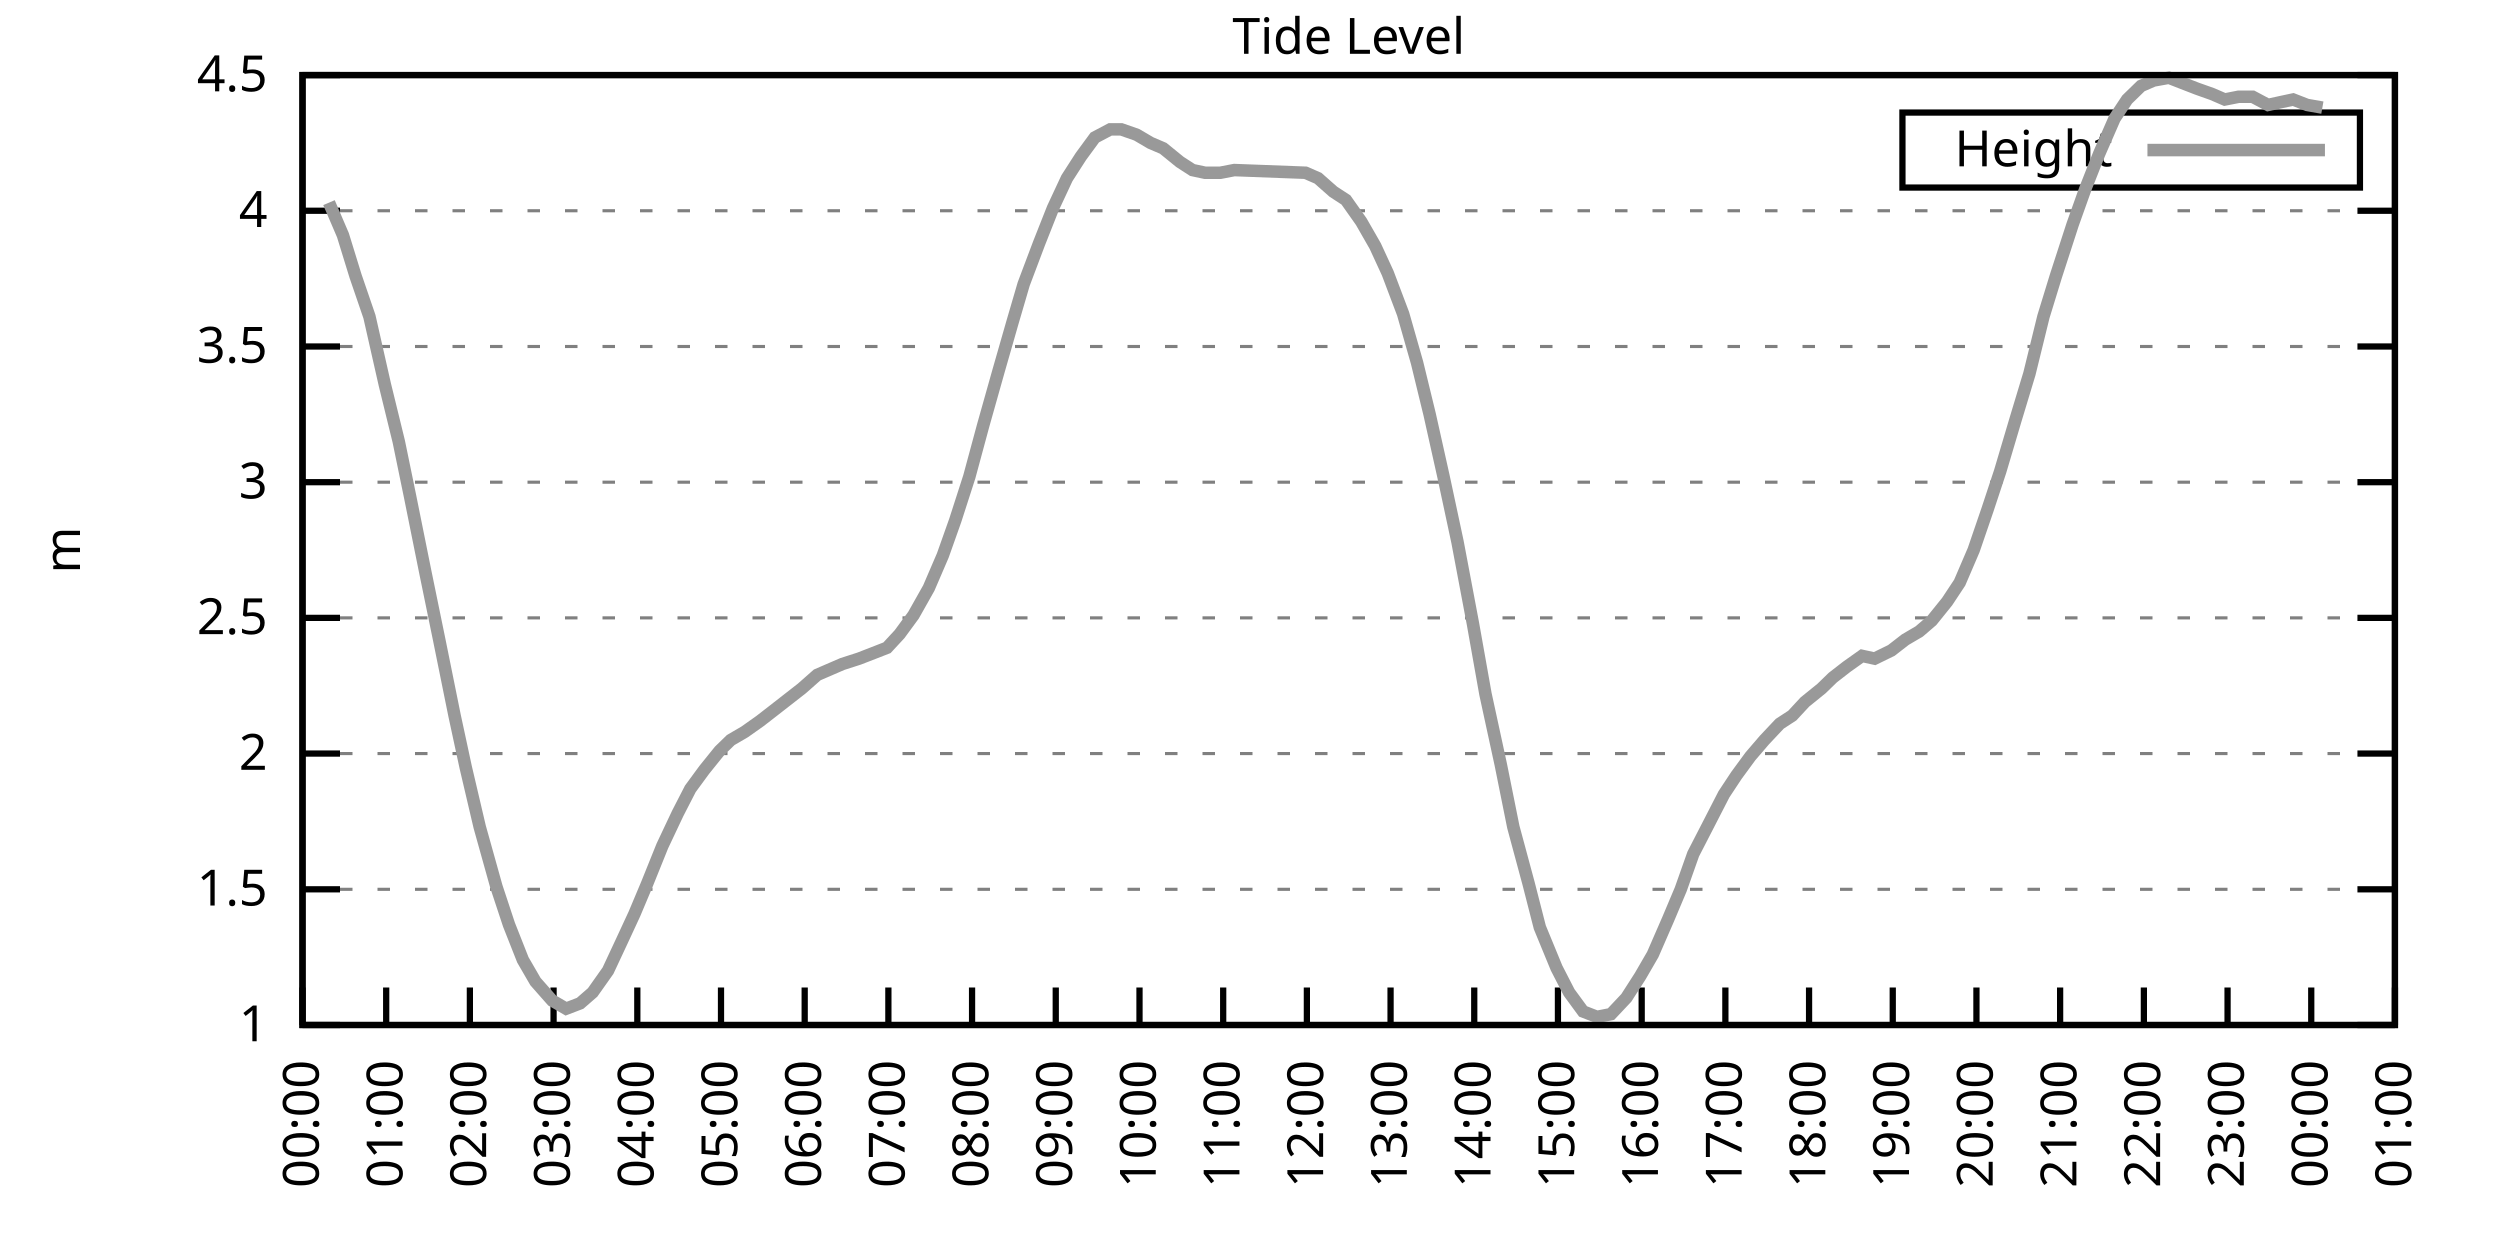
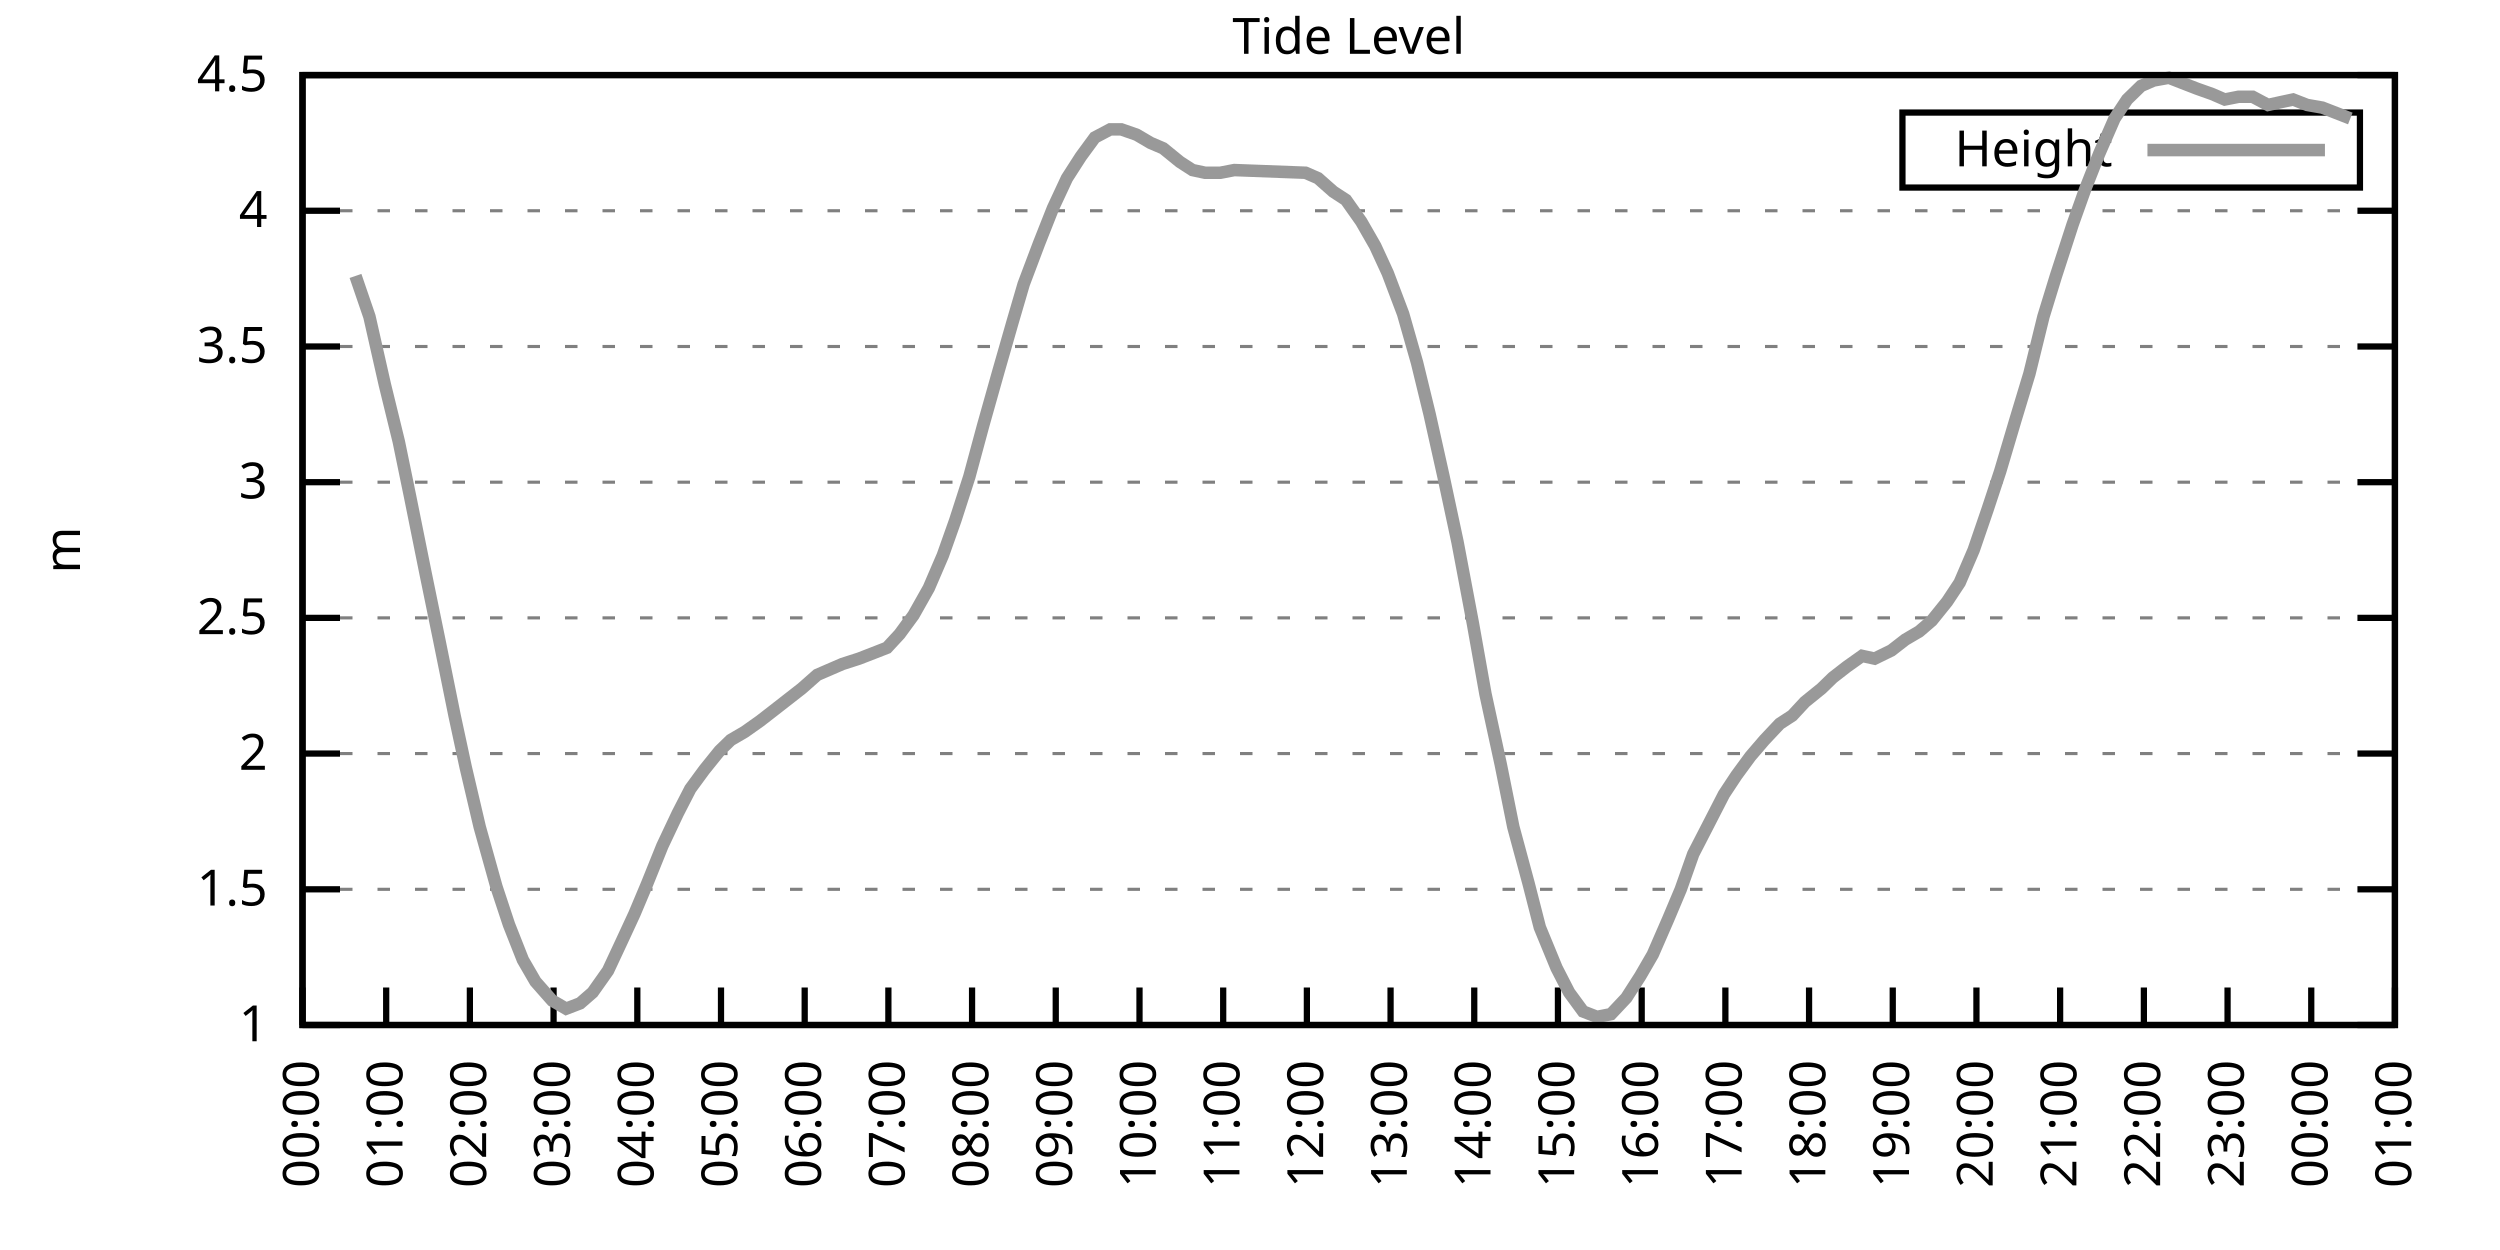
<svg xmlns="http://www.w3.org/2000/svg" xmlns:xlink="http://www.w3.org/1999/xlink" width="400" height="200" viewBox="0 0 400 200">
  <g id="gnuplot_canvas">
    <rect x="0" y="0" width="400" height="200" fill="none" />
    <defs>
      <circle id="gpDot" r="0.5" stroke-width="0.5" stroke="currentColor" />
      <path id="gpPt0" stroke-width="0.333" stroke="currentColor" d="M-1,0 h2 M0,-1 v2" />
      <path id="gpPt1" stroke-width="0.333" stroke="currentColor" d="M-1,-1 L1,1 M1,-1 L-1,1" />
      <path id="gpPt2" stroke-width="0.333" stroke="currentColor" d="M-1,0 L1,0 M0,-1 L0,1 M-1,-1 L1,1 M-1,1 L1,-1" />
      <rect id="gpPt3" stroke-width="0.333" stroke="currentColor" x="-1" y="-1" width="2" height="2" />
      <rect id="gpPt4" stroke-width="0.333" stroke="currentColor" fill="currentColor" x="-1" y="-1" width="2" height="2" />
      <circle id="gpPt5" stroke-width="0.333" stroke="currentColor" cx="0" cy="0" r="1" />
      <use xlink:href="#gpPt5" id="gpPt6" fill="currentColor" stroke="none" />
      <path id="gpPt7" stroke-width="0.333" stroke="currentColor" d="M0,-1.33 L-1.33,0.67 L1.33,0.67 z" />
      <use xlink:href="#gpPt7" id="gpPt8" fill="currentColor" stroke="none" />
      <use xlink:href="#gpPt7" id="gpPt9" stroke="currentColor" transform="rotate(180)" />
      <use xlink:href="#gpPt9" id="gpPt10" fill="currentColor" stroke="none" />
      <use xlink:href="#gpPt3" id="gpPt11" stroke="currentColor" transform="rotate(45)" />
      <use xlink:href="#gpPt11" id="gpPt12" fill="currentColor" stroke="none" />
      <path id="gpPt13" stroke-width="0.333" stroke="currentColor" d="M0,1.330 L1.265,0.411 L0.782,-1.067 L-0.782,-1.076 L-1.265,0.411 z" />
      <use xlink:href="#gpPt13" id="gpPt14" fill="currentColor" stroke="none" />
      <filter id="textbox" filterUnits="objectBoundingBox" x="0" y="0" height="1" width="1">
        <feFlood flood-color="white" flood-opacity="1" result="bgnd" />
        <feComposite in="SourceGraphic" in2="bgnd" operator="atop" />
      </filter>
      <filter id="greybox" filterUnits="objectBoundingBox" x="0" y="0" height="1" width="1">
        <feFlood flood-color="lightgrey" flood-opacity="1" result="grey" />
        <feComposite in="SourceGraphic" in2="grey" operator="atop" />
      </filter>
    </defs>
    <g fill="none" color="white" stroke="currentColor" stroke-width="1.00" stroke-linecap="butt" stroke-linejoin="miter">
</g>
    <g fill="none" color="black" stroke="currentColor" stroke-width="1.00" stroke-linecap="butt" stroke-linejoin="miter">
      <g stroke="none" shape-rendering="crispEdges">
        <polygon fill="rgb(255, 255, 255)" points="48.40,164.00 383.18,164.00 383.18,12.02 48.40,12.02 " />
      </g>
    </g>
    <g fill="none" color="black" stroke="currentColor" stroke-width="1.00" stroke-linecap="butt" stroke-linejoin="miter">
</g>
    <g fill="none" color="black" stroke="black" stroke-width="0.50" stroke-linecap="butt" stroke-linejoin="miter">
</g>
    <g fill="none" color="gray" stroke="currentColor" stroke-width="0.50" stroke-linecap="butt" stroke-linejoin="miter">
      <path stroke="gray" stroke-dasharray="2,4" class="gridline" d="M48.40,164.00 L383.19,164.00  " />
    </g>
    <g fill="none" color="gray" stroke="gray" stroke-width="1.00" stroke-linecap="butt" stroke-linejoin="miter">
</g>
    <g fill="none" color="black" stroke="currentColor" stroke-width="1.00" stroke-linecap="butt" stroke-linejoin="miter">
      <path stroke="black" d="M48.40,164.00 L54.40,164.00 M383.19,164.00 L377.19,164.00  " />
      <g transform="translate(42.80,166.60)" stroke="none" fill="black" font-family="Sans" font-size="8.00" text-anchor="end">
        <text>
          <tspan font-family="Sans"> 1</tspan>
        </text>
      </g>
    </g>
    <g fill="none" color="black" stroke="currentColor" stroke-width="1.00" stroke-linecap="butt" stroke-linejoin="miter">
</g>
    <g fill="none" color="black" stroke="black" stroke-width="0.50" stroke-linecap="butt" stroke-linejoin="miter">
</g>
    <g fill="none" color="gray" stroke="currentColor" stroke-width="0.50" stroke-linecap="butt" stroke-linejoin="miter">
      <path stroke="gray" stroke-dasharray="2,4" class="gridline" d="M48.40,142.29 L383.19,142.29  " />
    </g>
    <g fill="none" color="gray" stroke="gray" stroke-width="1.00" stroke-linecap="butt" stroke-linejoin="miter">
</g>
    <g fill="none" color="black" stroke="currentColor" stroke-width="1.00" stroke-linecap="butt" stroke-linejoin="miter">
      <path stroke="black" d="M48.40,142.29 L54.40,142.29 M383.19,142.29 L377.19,142.29  " />
      <g transform="translate(42.80,144.89)" stroke="none" fill="black" font-family="Sans" font-size="8.00" text-anchor="end">
        <text>
          <tspan font-family="Sans"> 1.5</tspan>
        </text>
      </g>
    </g>
    <g fill="none" color="black" stroke="currentColor" stroke-width="1.00" stroke-linecap="butt" stroke-linejoin="miter">
</g>
    <g fill="none" color="black" stroke="black" stroke-width="0.50" stroke-linecap="butt" stroke-linejoin="miter">
</g>
    <g fill="none" color="gray" stroke="currentColor" stroke-width="0.50" stroke-linecap="butt" stroke-linejoin="miter">
      <path stroke="gray" stroke-dasharray="2,4" class="gridline" d="M48.40,120.57 L383.19,120.57  " />
    </g>
    <g fill="none" color="gray" stroke="gray" stroke-width="1.00" stroke-linecap="butt" stroke-linejoin="miter">
</g>
    <g fill="none" color="black" stroke="currentColor" stroke-width="1.00" stroke-linecap="butt" stroke-linejoin="miter">
      <path stroke="black" d="M48.40,120.57 L54.40,120.57 M383.19,120.57 L377.19,120.57  " />
      <g transform="translate(42.80,123.17)" stroke="none" fill="black" font-family="Sans" font-size="8.00" text-anchor="end">
        <text>
          <tspan font-family="Sans"> 2</tspan>
        </text>
      </g>
    </g>
    <g fill="none" color="black" stroke="currentColor" stroke-width="1.00" stroke-linecap="butt" stroke-linejoin="miter">
</g>
    <g fill="none" color="black" stroke="black" stroke-width="0.50" stroke-linecap="butt" stroke-linejoin="miter">
</g>
    <g fill="none" color="gray" stroke="currentColor" stroke-width="0.50" stroke-linecap="butt" stroke-linejoin="miter">
      <path stroke="gray" stroke-dasharray="2,4" class="gridline" d="M48.40,98.86 L383.19,98.86  " />
    </g>
    <g fill="none" color="gray" stroke="gray" stroke-width="1.00" stroke-linecap="butt" stroke-linejoin="miter">
</g>
    <g fill="none" color="black" stroke="currentColor" stroke-width="1.00" stroke-linecap="butt" stroke-linejoin="miter">
      <path stroke="black" d="M48.40,98.86 L54.40,98.86 M383.19,98.86 L377.19,98.86  " />
      <g transform="translate(42.80,101.46)" stroke="none" fill="black" font-family="Sans" font-size="8.00" text-anchor="end">
        <text>
          <tspan font-family="Sans"> 2.5</tspan>
        </text>
      </g>
    </g>
    <g fill="none" color="black" stroke="currentColor" stroke-width="1.00" stroke-linecap="butt" stroke-linejoin="miter">
</g>
    <g fill="none" color="black" stroke="black" stroke-width="0.50" stroke-linecap="butt" stroke-linejoin="miter">
</g>
    <g fill="none" color="gray" stroke="currentColor" stroke-width="0.50" stroke-linecap="butt" stroke-linejoin="miter">
      <path stroke="gray" stroke-dasharray="2,4" class="gridline" d="M48.40,77.15 L383.19,77.15  " />
    </g>
    <g fill="none" color="gray" stroke="gray" stroke-width="1.00" stroke-linecap="butt" stroke-linejoin="miter">
</g>
    <g fill="none" color="black" stroke="currentColor" stroke-width="1.00" stroke-linecap="butt" stroke-linejoin="miter">
      <path stroke="black" d="M48.40,77.15 L54.40,77.15 M383.19,77.15 L377.19,77.15  " />
      <g transform="translate(42.80,79.75)" stroke="none" fill="black" font-family="Sans" font-size="8.00" text-anchor="end">
        <text>
          <tspan font-family="Sans"> 3</tspan>
        </text>
      </g>
    </g>
    <g fill="none" color="black" stroke="currentColor" stroke-width="1.00" stroke-linecap="butt" stroke-linejoin="miter">
</g>
    <g fill="none" color="black" stroke="black" stroke-width="0.50" stroke-linecap="butt" stroke-linejoin="miter">
</g>
    <g fill="none" color="gray" stroke="currentColor" stroke-width="0.50" stroke-linecap="butt" stroke-linejoin="miter">
      <path stroke="gray" stroke-dasharray="2,4" class="gridline" d="M48.40,55.44 L383.19,55.44  " />
    </g>
    <g fill="none" color="gray" stroke="gray" stroke-width="1.00" stroke-linecap="butt" stroke-linejoin="miter">
</g>
    <g fill="none" color="black" stroke="currentColor" stroke-width="1.00" stroke-linecap="butt" stroke-linejoin="miter">
      <path stroke="black" d="M48.40,55.44 L54.40,55.44 M383.19,55.44 L377.19,55.44  " />
      <g transform="translate(42.80,58.04)" stroke="none" fill="black" font-family="Sans" font-size="8.00" text-anchor="end">
        <text>
          <tspan font-family="Sans"> 3.5</tspan>
        </text>
      </g>
    </g>
    <g fill="none" color="black" stroke="currentColor" stroke-width="1.00" stroke-linecap="butt" stroke-linejoin="miter">
</g>
    <g fill="none" color="black" stroke="black" stroke-width="0.50" stroke-linecap="butt" stroke-linejoin="miter">
</g>
    <g fill="none" color="gray" stroke="currentColor" stroke-width="0.50" stroke-linecap="butt" stroke-linejoin="miter">
      <path stroke="gray" stroke-dasharray="2,4" class="gridline" d="M48.40,33.72 L383.19,33.72  " />
    </g>
    <g fill="none" color="gray" stroke="gray" stroke-width="1.00" stroke-linecap="butt" stroke-linejoin="miter">
</g>
    <g fill="none" color="black" stroke="currentColor" stroke-width="1.00" stroke-linecap="butt" stroke-linejoin="miter">
      <path stroke="black" d="M48.40,33.72 L54.40,33.72 M383.19,33.72 L377.19,33.72  " />
      <g transform="translate(42.80,36.32)" stroke="none" fill="black" font-family="Sans" font-size="8.00" text-anchor="end">
        <text>
          <tspan font-family="Sans"> 4</tspan>
        </text>
      </g>
    </g>
    <g fill="none" color="black" stroke="currentColor" stroke-width="1.00" stroke-linecap="butt" stroke-linejoin="miter">
</g>
    <g fill="none" color="black" stroke="black" stroke-width="0.50" stroke-linecap="butt" stroke-linejoin="miter">
</g>
    <g fill="none" color="gray" stroke="currentColor" stroke-width="0.50" stroke-linecap="butt" stroke-linejoin="miter">
      <path stroke="gray" stroke-dasharray="2,4" class="gridline" d="M48.40,12.01 L383.19,12.01  " />
    </g>
    <g fill="none" color="gray" stroke="gray" stroke-width="1.00" stroke-linecap="butt" stroke-linejoin="miter">
</g>
    <g fill="none" color="black" stroke="currentColor" stroke-width="1.00" stroke-linecap="butt" stroke-linejoin="miter">
      <path stroke="black" d="M48.40,12.01 L54.40,12.01 M383.19,12.01 L377.19,12.01  " />
      <g transform="translate(42.80,14.61)" stroke="none" fill="black" font-family="Sans" font-size="8.00" text-anchor="end">
        <text>
          <tspan font-family="Sans"> 4.5</tspan>
        </text>
      </g>
    </g>
    <g fill="none" color="black" stroke="currentColor" stroke-width="1.00" stroke-linecap="butt" stroke-linejoin="miter">
      <path stroke="black" d="M48.40,164.00 L48.40,158.00  " />
      <g transform="translate(51.00,169.60) rotate(270.00)" stroke="none" fill="black" font-family="Sans" font-size="8.00" text-anchor="end">
        <text>
          <tspan font-family="Sans">00:00</tspan>
        </text>
      </g>
    </g>
    <g fill="none" color="black" stroke="currentColor" stroke-width="1.00" stroke-linecap="butt" stroke-linejoin="miter">
      <path stroke="black" d="M61.79,164.00 L61.79,158.00  " />
      <g transform="translate(64.39,169.60) rotate(270.00)" stroke="none" fill="black" font-family="Sans" font-size="8.00" text-anchor="end">
        <text>
          <tspan font-family="Sans">01:00</tspan>
        </text>
      </g>
    </g>
    <g fill="none" color="black" stroke="currentColor" stroke-width="1.00" stroke-linecap="butt" stroke-linejoin="miter">
      <path stroke="black" d="M75.18,164.00 L75.18,158.00  " />
      <g transform="translate(77.78,169.60) rotate(270.00)" stroke="none" fill="black" font-family="Sans" font-size="8.00" text-anchor="end">
        <text>
          <tspan font-family="Sans">02:00</tspan>
        </text>
      </g>
    </g>
    <g fill="none" color="black" stroke="currentColor" stroke-width="1.00" stroke-linecap="butt" stroke-linejoin="miter">
      <path stroke="black" d="M88.57,164.00 L88.57,158.00  " />
      <g transform="translate(91.17,169.60) rotate(270.00)" stroke="none" fill="black" font-family="Sans" font-size="8.00" text-anchor="end">
        <text>
          <tspan font-family="Sans">03:00</tspan>
        </text>
      </g>
    </g>
    <g fill="none" color="black" stroke="currentColor" stroke-width="1.00" stroke-linecap="butt" stroke-linejoin="miter">
      <path stroke="black" d="M101.97,164.00 L101.97,158.00  " />
      <g transform="translate(104.57,169.60) rotate(270.00)" stroke="none" fill="black" font-family="Sans" font-size="8.00" text-anchor="end">
        <text>
          <tspan font-family="Sans">04:00</tspan>
        </text>
      </g>
    </g>
    <g fill="none" color="black" stroke="currentColor" stroke-width="1.00" stroke-linecap="butt" stroke-linejoin="miter">
      <path stroke="black" d="M115.36,164.00 L115.36,158.00  " />
      <g transform="translate(117.96,169.60) rotate(270.00)" stroke="none" fill="black" font-family="Sans" font-size="8.00" text-anchor="end">
        <text>
          <tspan font-family="Sans">05:00</tspan>
        </text>
      </g>
    </g>
    <g fill="none" color="black" stroke="currentColor" stroke-width="1.00" stroke-linecap="butt" stroke-linejoin="miter">
      <path stroke="black" d="M128.75,164.00 L128.75,158.00  " />
      <g transform="translate(131.35,169.60) rotate(270.00)" stroke="none" fill="black" font-family="Sans" font-size="8.00" text-anchor="end">
        <text>
          <tspan font-family="Sans">06:00</tspan>
        </text>
      </g>
    </g>
    <g fill="none" color="black" stroke="currentColor" stroke-width="1.00" stroke-linecap="butt" stroke-linejoin="miter">
      <path stroke="black" d="M142.14,164.00 L142.14,158.00  " />
      <g transform="translate(144.74,169.60) rotate(270.00)" stroke="none" fill="black" font-family="Sans" font-size="8.00" text-anchor="end">
        <text>
          <tspan font-family="Sans">07:00</tspan>
        </text>
      </g>
    </g>
    <g fill="none" color="black" stroke="currentColor" stroke-width="1.00" stroke-linecap="butt" stroke-linejoin="miter">
      <path stroke="black" d="M155.53,164.00 L155.53,158.00  " />
      <g transform="translate(158.13,169.60) rotate(270.00)" stroke="none" fill="black" font-family="Sans" font-size="8.00" text-anchor="end">
        <text>
          <tspan font-family="Sans">08:00</tspan>
        </text>
      </g>
    </g>
    <g fill="none" color="black" stroke="currentColor" stroke-width="1.00" stroke-linecap="butt" stroke-linejoin="miter">
      <path stroke="black" d="M168.92,164.00 L168.92,158.00  " />
      <g transform="translate(171.52,169.60) rotate(270.00)" stroke="none" fill="black" font-family="Sans" font-size="8.00" text-anchor="end">
        <text>
          <tspan font-family="Sans">09:00</tspan>
        </text>
      </g>
    </g>
    <g fill="none" color="black" stroke="currentColor" stroke-width="1.00" stroke-linecap="butt" stroke-linejoin="miter">
      <path stroke="black" d="M182.32,164.00 L182.32,158.00  " />
      <g transform="translate(184.92,169.60) rotate(270.00)" stroke="none" fill="black" font-family="Sans" font-size="8.00" text-anchor="end">
        <text>
          <tspan font-family="Sans">10:00</tspan>
        </text>
      </g>
    </g>
    <g fill="none" color="black" stroke="currentColor" stroke-width="1.00" stroke-linecap="butt" stroke-linejoin="miter">
      <path stroke="black" d="M195.71,164.00 L195.71,158.00  " />
      <g transform="translate(198.31,169.60) rotate(270.00)" stroke="none" fill="black" font-family="Sans" font-size="8.00" text-anchor="end">
        <text>
          <tspan font-family="Sans">11:00</tspan>
        </text>
      </g>
    </g>
    <g fill="none" color="black" stroke="currentColor" stroke-width="1.00" stroke-linecap="butt" stroke-linejoin="miter">
      <path stroke="black" d="M209.10,164.00 L209.10,158.00  " />
      <g transform="translate(211.70,169.60) rotate(270.00)" stroke="none" fill="black" font-family="Sans" font-size="8.00" text-anchor="end">
        <text>
          <tspan font-family="Sans">12:00</tspan>
        </text>
      </g>
    </g>
    <g fill="none" color="black" stroke="currentColor" stroke-width="1.00" stroke-linecap="butt" stroke-linejoin="miter">
      <path stroke="black" d="M222.49,164.00 L222.49,158.00  " />
      <g transform="translate(225.09,169.60) rotate(270.00)" stroke="none" fill="black" font-family="Sans" font-size="8.00" text-anchor="end">
        <text>
          <tspan font-family="Sans">13:00</tspan>
        </text>
      </g>
    </g>
    <g fill="none" color="black" stroke="currentColor" stroke-width="1.00" stroke-linecap="butt" stroke-linejoin="miter">
      <path stroke="black" d="M235.88,164.00 L235.88,158.00  " />
      <g transform="translate(238.48,169.60) rotate(270.00)" stroke="none" fill="black" font-family="Sans" font-size="8.00" text-anchor="end">
        <text>
          <tspan font-family="Sans">14:00</tspan>
        </text>
      </g>
    </g>
    <g fill="none" color="black" stroke="currentColor" stroke-width="1.00" stroke-linecap="butt" stroke-linejoin="miter">
      <path stroke="black" d="M249.27,164.00 L249.27,158.00  " />
      <g transform="translate(251.87,169.60) rotate(270.00)" stroke="none" fill="black" font-family="Sans" font-size="8.00" text-anchor="end">
        <text>
          <tspan font-family="Sans">15:00</tspan>
        </text>
      </g>
    </g>
    <g fill="none" color="black" stroke="currentColor" stroke-width="1.00" stroke-linecap="butt" stroke-linejoin="miter">
      <path stroke="black" d="M262.67,164.00 L262.67,158.00  " />
      <g transform="translate(265.27,169.60) rotate(270.00)" stroke="none" fill="black" font-family="Sans" font-size="8.00" text-anchor="end">
        <text>
          <tspan font-family="Sans">16:00</tspan>
        </text>
      </g>
    </g>
    <g fill="none" color="black" stroke="currentColor" stroke-width="1.00" stroke-linecap="butt" stroke-linejoin="miter">
      <path stroke="black" d="M276.06,164.00 L276.06,158.00  " />
      <g transform="translate(278.66,169.60) rotate(270.00)" stroke="none" fill="black" font-family="Sans" font-size="8.00" text-anchor="end">
        <text>
          <tspan font-family="Sans">17:00</tspan>
        </text>
      </g>
    </g>
    <g fill="none" color="black" stroke="currentColor" stroke-width="1.00" stroke-linecap="butt" stroke-linejoin="miter">
      <path stroke="black" d="M289.45,164.00 L289.45,158.00  " />
      <g transform="translate(292.05,169.60) rotate(270.00)" stroke="none" fill="black" font-family="Sans" font-size="8.00" text-anchor="end">
        <text>
          <tspan font-family="Sans">18:00</tspan>
        </text>
      </g>
    </g>
    <g fill="none" color="black" stroke="currentColor" stroke-width="1.00" stroke-linecap="butt" stroke-linejoin="miter">
      <path stroke="black" d="M302.84,164.00 L302.84,158.00  " />
      <g transform="translate(305.44,169.60) rotate(270.00)" stroke="none" fill="black" font-family="Sans" font-size="8.00" text-anchor="end">
        <text>
          <tspan font-family="Sans">19:00</tspan>
        </text>
      </g>
    </g>
    <g fill="none" color="black" stroke="currentColor" stroke-width="1.00" stroke-linecap="butt" stroke-linejoin="miter">
      <path stroke="black" d="M316.23,164.00 L316.23,158.00  " />
      <g transform="translate(318.83,169.60) rotate(270.00)" stroke="none" fill="black" font-family="Sans" font-size="8.00" text-anchor="end">
        <text>
          <tspan font-family="Sans">20:00</tspan>
        </text>
      </g>
    </g>
    <g fill="none" color="black" stroke="currentColor" stroke-width="1.00" stroke-linecap="butt" stroke-linejoin="miter">
      <path stroke="black" d="M329.62,164.00 L329.62,158.00  " />
      <g transform="translate(332.22,169.60) rotate(270.00)" stroke="none" fill="black" font-family="Sans" font-size="8.00" text-anchor="end">
        <text>
          <tspan font-family="Sans">21:00</tspan>
        </text>
      </g>
    </g>
    <g fill="none" color="black" stroke="currentColor" stroke-width="1.00" stroke-linecap="butt" stroke-linejoin="miter">
      <path stroke="black" d="M343.02,164.00 L343.02,158.00  " />
      <g transform="translate(345.62,169.60) rotate(270.00)" stroke="none" fill="black" font-family="Sans" font-size="8.00" text-anchor="end">
        <text>
          <tspan font-family="Sans">22:00</tspan>
        </text>
      </g>
    </g>
    <g fill="none" color="black" stroke="currentColor" stroke-width="1.00" stroke-linecap="butt" stroke-linejoin="miter">
      <path stroke="black" d="M356.41,164.00 L356.41,158.00  " />
      <g transform="translate(359.01,169.60) rotate(270.00)" stroke="none" fill="black" font-family="Sans" font-size="8.00" text-anchor="end">
        <text>
          <tspan font-family="Sans">23:00</tspan>
        </text>
      </g>
    </g>
    <g fill="none" color="black" stroke="currentColor" stroke-width="1.00" stroke-linecap="butt" stroke-linejoin="miter">
      <path stroke="black" d="M369.80,164.00 L369.80,158.00  " />
      <g transform="translate(372.40,169.60) rotate(270.00)" stroke="none" fill="black" font-family="Sans" font-size="8.00" text-anchor="end">
        <text>
          <tspan font-family="Sans">00:00</tspan>
        </text>
      </g>
    </g>
    <g fill="none" color="black" stroke="currentColor" stroke-width="1.00" stroke-linecap="butt" stroke-linejoin="miter">
      <path stroke="black" d="M383.19,164.00 L383.19,158.00  " />
      <g transform="translate(385.79,169.60) rotate(270.00)" stroke="none" fill="black" font-family="Sans" font-size="8.00" text-anchor="end">
        <text>
          <tspan font-family="Sans">01:00</tspan>
        </text>
      </g>
    </g>
    <g fill="none" color="black" stroke="currentColor" stroke-width="1.00" stroke-linecap="butt" stroke-linejoin="miter">
</g>
    <g fill="none" color="black" stroke="currentColor" stroke-width="1.00" stroke-linecap="butt" stroke-linejoin="miter">
      <path stroke="black" d="M48.40,12.01 L48.40,164.00 L383.19,164.00 L383.19,12.01 L48.40,12.01 Z  " />
    </g>
    <g fill="none" color="black" stroke="currentColor" stroke-width="1.00" stroke-linecap="butt" stroke-linejoin="miter">
</g>
    <g fill="none" color="black" stroke="currentColor" stroke-width="1.00" stroke-linecap="butt" stroke-linejoin="miter">
      <path stroke="black" d="M304.39,30.01 L304.39,18.01 L377.59,18.01 L377.59,30.01 L304.39,30.01 Z  " />
    </g>
    <g id="Tide_level_plot_1">
      <g fill="none" color="white" stroke="black" stroke-width="2.00" stroke-linecap="butt" stroke-linejoin="miter">
</g>
      <g fill="none" color="black" stroke="currentColor" stroke-width="2.00" stroke-linecap="butt" stroke-linejoin="miter">
        <g transform="translate(337.99,26.61)" stroke="none" fill="black" font-family="Sans" font-size="8.00" text-anchor="end">
          <text>
            <tspan font-family="Sans">Height</tspan>
          </text>
        </g>
      </g>
      <g fill="none" color="black" stroke="currentColor" stroke-width="2.00" stroke-linecap="butt" stroke-linejoin="miter">
-         <path stroke="rgb(153, 153, 153)" d="M343.59,24.01 L371.99,24.01 M52.64,32.42 L54.87,37.63 L56.88,44.15 L59.11,50.66 L61.57,61.52 L63.80,70.63   L65.59,79.32 L68.04,91.48 L70.27,102.34 L72.73,114.49 L74.51,122.75 L76.75,132.30 L79.42,141.85 L81.43,147.93   L83.66,153.58 L85.67,157.05 L88.35,160.09 L90.58,161.39 L92.82,160.53 L94.82,158.79 L97.28,155.31 L99.51,150.54   L101.52,146.20 L103.53,141.42 L105.98,135.34 L108.44,130.13 L110.45,126.22 L112.68,123.18 L115.13,120.14 L116.92,118.40   L119.15,117.10 L121.61,115.36 L123.84,113.63 L128.30,110.15 L130.76,107.98 L132.77,107.11 L134.78,106.24 L137.45,105.38   L139.69,104.51 L141.92,103.64 L143.93,101.47 L146.16,98.43 L148.61,94.08 L150.85,88.87 L152.85,83.23 L155.09,76.28   L157.32,68.03 L159.77,59.34 L162.01,51.53 L163.79,45.45 L166.25,38.93 L168.48,33.29 L170.71,28.51 L172.94,25.04   L175.17,22.00 L177.63,20.70 L179.41,20.70 L181.87,21.56 L184.10,22.87 L186.11,23.73 L188.79,25.91 L190.80,27.21   L192.81,27.64 L195.26,27.64 L197.49,27.21 L208.88,27.64 L210.88,28.51 L213.34,30.68 L215.35,31.99 L217.80,35.46   L220.04,39.37 L222.04,43.71 L224.50,50.22 L226.73,58.04 L228.74,66.29 L230.97,76.28 L233.20,86.70 L235.66,99.73   L237.67,111.02 L240.12,122.31 L242.13,132.30 L244.59,141.42 L246.37,148.37 L249.05,154.88 L251.06,158.79 L253.29,161.83   L255.52,162.70 L257.76,162.26 L260.21,159.66 L262.44,156.18 L264.45,152.71 L266.91,147.06 L268.92,142.29 L270.92,136.64   L273.38,131.86 L275.83,127.09 L277.84,124.05 L280.07,121.01 L282.31,118.40 L284.76,115.80 L286.77,114.49 L288.78,112.32   L291.46,110.15 L293.24,108.42 L295.48,106.68 L297.93,104.94 L299.94,105.38 L302.62,104.07 L304.85,102.34 L307.08,101.03   L309.09,99.30 L311.54,96.26 L313.55,93.22 L315.79,88.00 L318.02,81.49 L320.03,75.41 L322.48,67.16 L324.71,59.78   L326.95,50.66 L328.95,44.15 L331.63,35.89 L333.64,30.25 L335.87,24.60 L338.33,18.96 L340.34,15.92 L342.57,13.75   L344.58,12.88 L347.03,12.44 L349.26,13.31 L351.50,14.18 L353.95,15.05 L355.96,15.92 L358.19,15.48 L360.42,15.48   L362.88,16.79 L364.89,16.35 L366.90,15.92 L369.13,16.79 L371.58,17.22  " />
+         <path stroke="rgb(153, 153, 153)" d="M343.59,24.01 L371.99,24.01 M56.88,44.15 L59.11,50.66 L61.57,61.52 L63.80,70.63 L65.59,79.32 L68.04,91.48   L70.27,102.34 L72.73,114.49 L74.51,122.75 L76.75,132.30 L79.42,141.85 L81.43,147.93 L83.66,153.58 L85.67,157.05   L88.35,160.09 L90.58,161.39 L92.82,160.53 L94.82,158.79 L97.28,155.31 L99.51,150.54 L101.52,146.20 L103.53,141.42   L105.98,135.34 L108.44,130.13 L110.45,126.22 L112.68,123.18 L115.13,120.14 L116.92,118.40 L119.15,117.10 L121.61,115.36   L123.84,113.63 L128.30,110.15 L130.76,107.98 L132.77,107.11 L134.78,106.24 L137.45,105.38 L139.69,104.51 L141.92,103.64   L143.93,101.47 L146.16,98.43 L148.61,94.08 L150.85,88.87 L152.85,83.23 L155.09,76.28 L157.32,68.03 L159.77,59.34   L162.01,51.53 L163.79,45.45 L166.25,38.93 L168.48,33.29 L170.71,28.51 L172.94,25.04 L175.17,22.00 L177.63,20.70   L179.41,20.70 L181.87,21.56 L184.10,22.87 L186.11,23.73 L188.79,25.91 L190.80,27.21 L192.81,27.64 L195.26,27.64   L197.49,27.21 L208.88,27.64 L210.88,28.51 L213.34,30.68 L215.35,31.99 L217.80,35.46 L220.04,39.37 L222.04,43.71   L224.50,50.22 L226.73,58.04 L228.74,66.29 L230.97,76.28 L233.20,86.70 L235.66,99.73 L237.67,111.02 L240.12,122.31   L242.13,132.30 L244.59,141.42 L246.37,148.37 L249.05,154.88 L251.06,158.79 L253.29,161.83 L255.52,162.70 L257.76,162.26   L260.21,159.66 L262.44,156.18 L264.45,152.71 L266.91,147.06 L268.92,142.29 L270.92,136.64 L273.38,131.86 L275.83,127.09   L277.84,124.05 L280.07,121.01 L282.31,118.40 L284.76,115.80 L286.77,114.49 L288.78,112.32 L291.46,110.15 L293.24,108.42   L295.48,106.68 L297.93,104.94 L299.94,105.38 L302.62,104.07 L304.85,102.34 L307.08,101.03 L309.09,99.30 L311.54,96.26   L313.55,93.22 L315.79,88.00 L318.02,81.49 L320.03,75.41 L322.48,67.16 L324.71,59.78 L326.95,50.66 L328.95,44.15   L331.63,35.89 L333.64,30.25 L335.87,24.60 L338.33,18.96 L340.34,15.92 L342.57,13.75 L344.58,12.88 L347.03,12.44   L349.26,13.31 L351.50,14.18 L353.95,15.05 L355.96,15.92 L358.19,15.48 L360.42,15.48 L362.88,16.79 L364.89,16.35   L366.90,15.92 L369.13,16.79 L371.58,17.22 L373.82,18.09 L376.05,18.96  " />
      </g>
    </g>
    <g fill="none" color="black" stroke="currentColor" stroke-width="2.00" stroke-linecap="butt" stroke-linejoin="miter">
</g>
    <g fill="none" color="black" stroke="black" stroke-width="1.00" stroke-linecap="butt" stroke-linejoin="miter">
</g>
    <g fill="none" color="black" stroke="currentColor" stroke-width="1.00" stroke-linecap="butt" stroke-linejoin="miter">
      <path stroke="black" d="M48.40,12.01 L48.40,164.00 L383.19,164.00 L383.19,12.01 L48.40,12.01 Z  " />
      <g transform="translate(12.80,88.01) rotate(270.00)" stroke="none" fill="black" font-family="Sans" font-size="8.00" text-anchor="middle">
        <text>
          <tspan font-family="Sans">m</tspan>
        </text>
      </g>
    </g>
    <g fill="none" color="black" stroke="currentColor" stroke-width="1.00" stroke-linecap="butt" stroke-linejoin="miter">
</g>
    <g fill="none" color="black" stroke="currentColor" stroke-width="1.00" stroke-linecap="butt" stroke-linejoin="miter">
      <g transform="translate(215.79,8.61)" stroke="none" fill="black" font-family="Sans" font-size="8.00" text-anchor="middle">
        <text>
          <tspan font-family="Sans">Tide Level</tspan>
        </text>
      </g>
    </g>
    <g fill="none" color="black" stroke="currentColor" stroke-width="1.00" stroke-linecap="butt" stroke-linejoin="miter">
</g>
  </g>
</svg>
